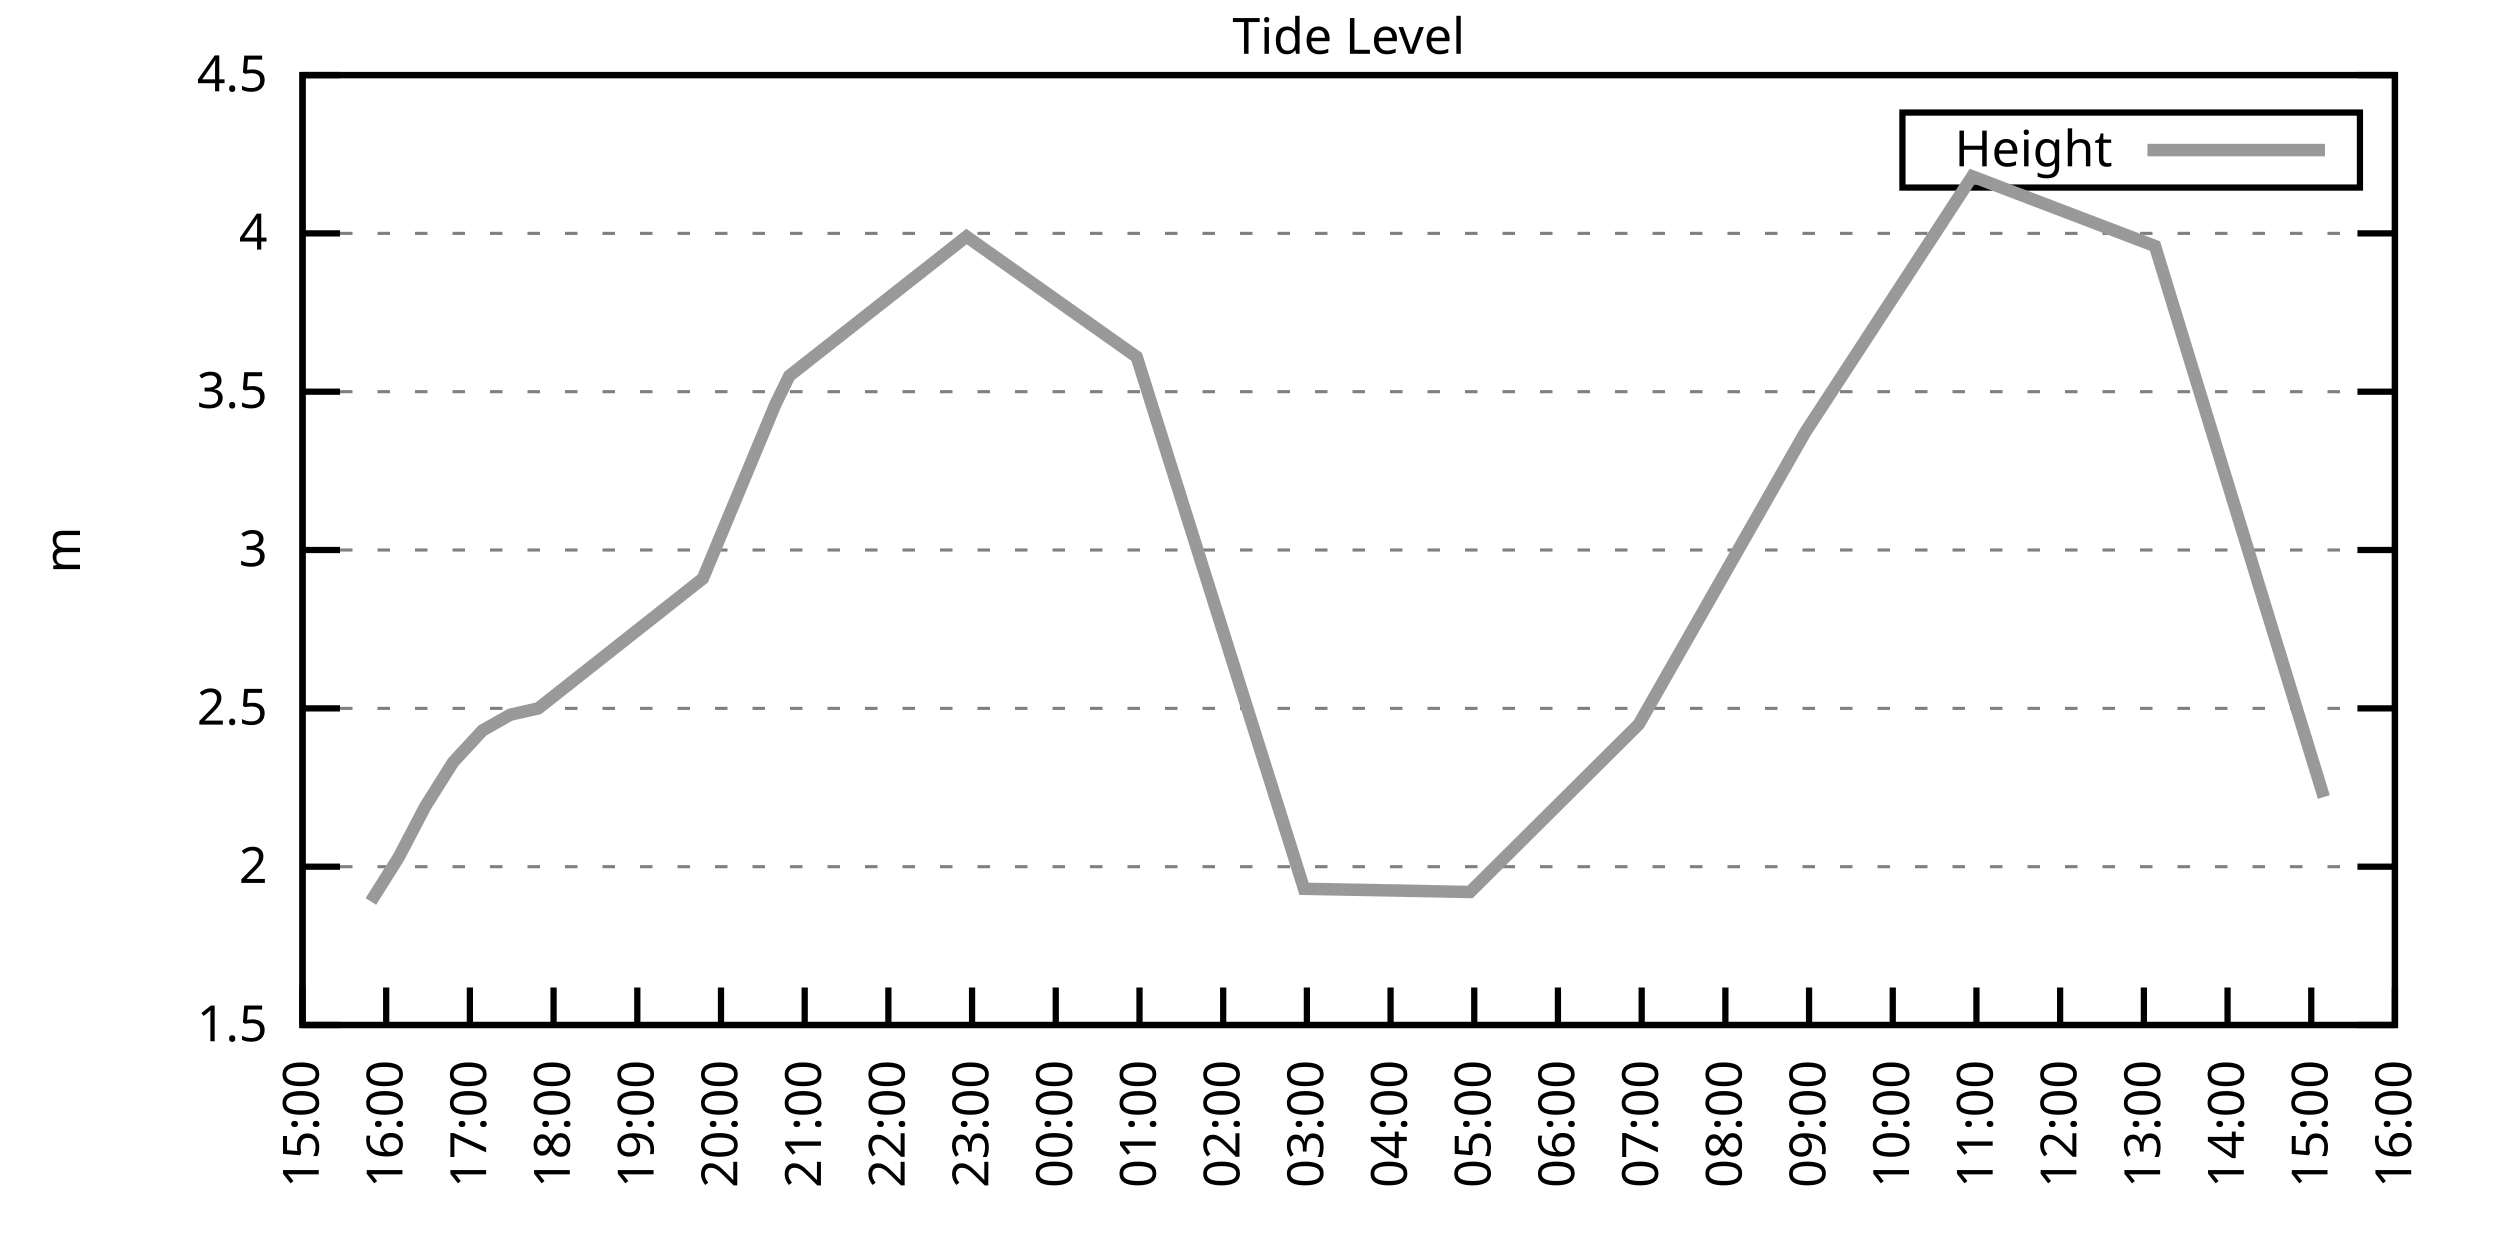
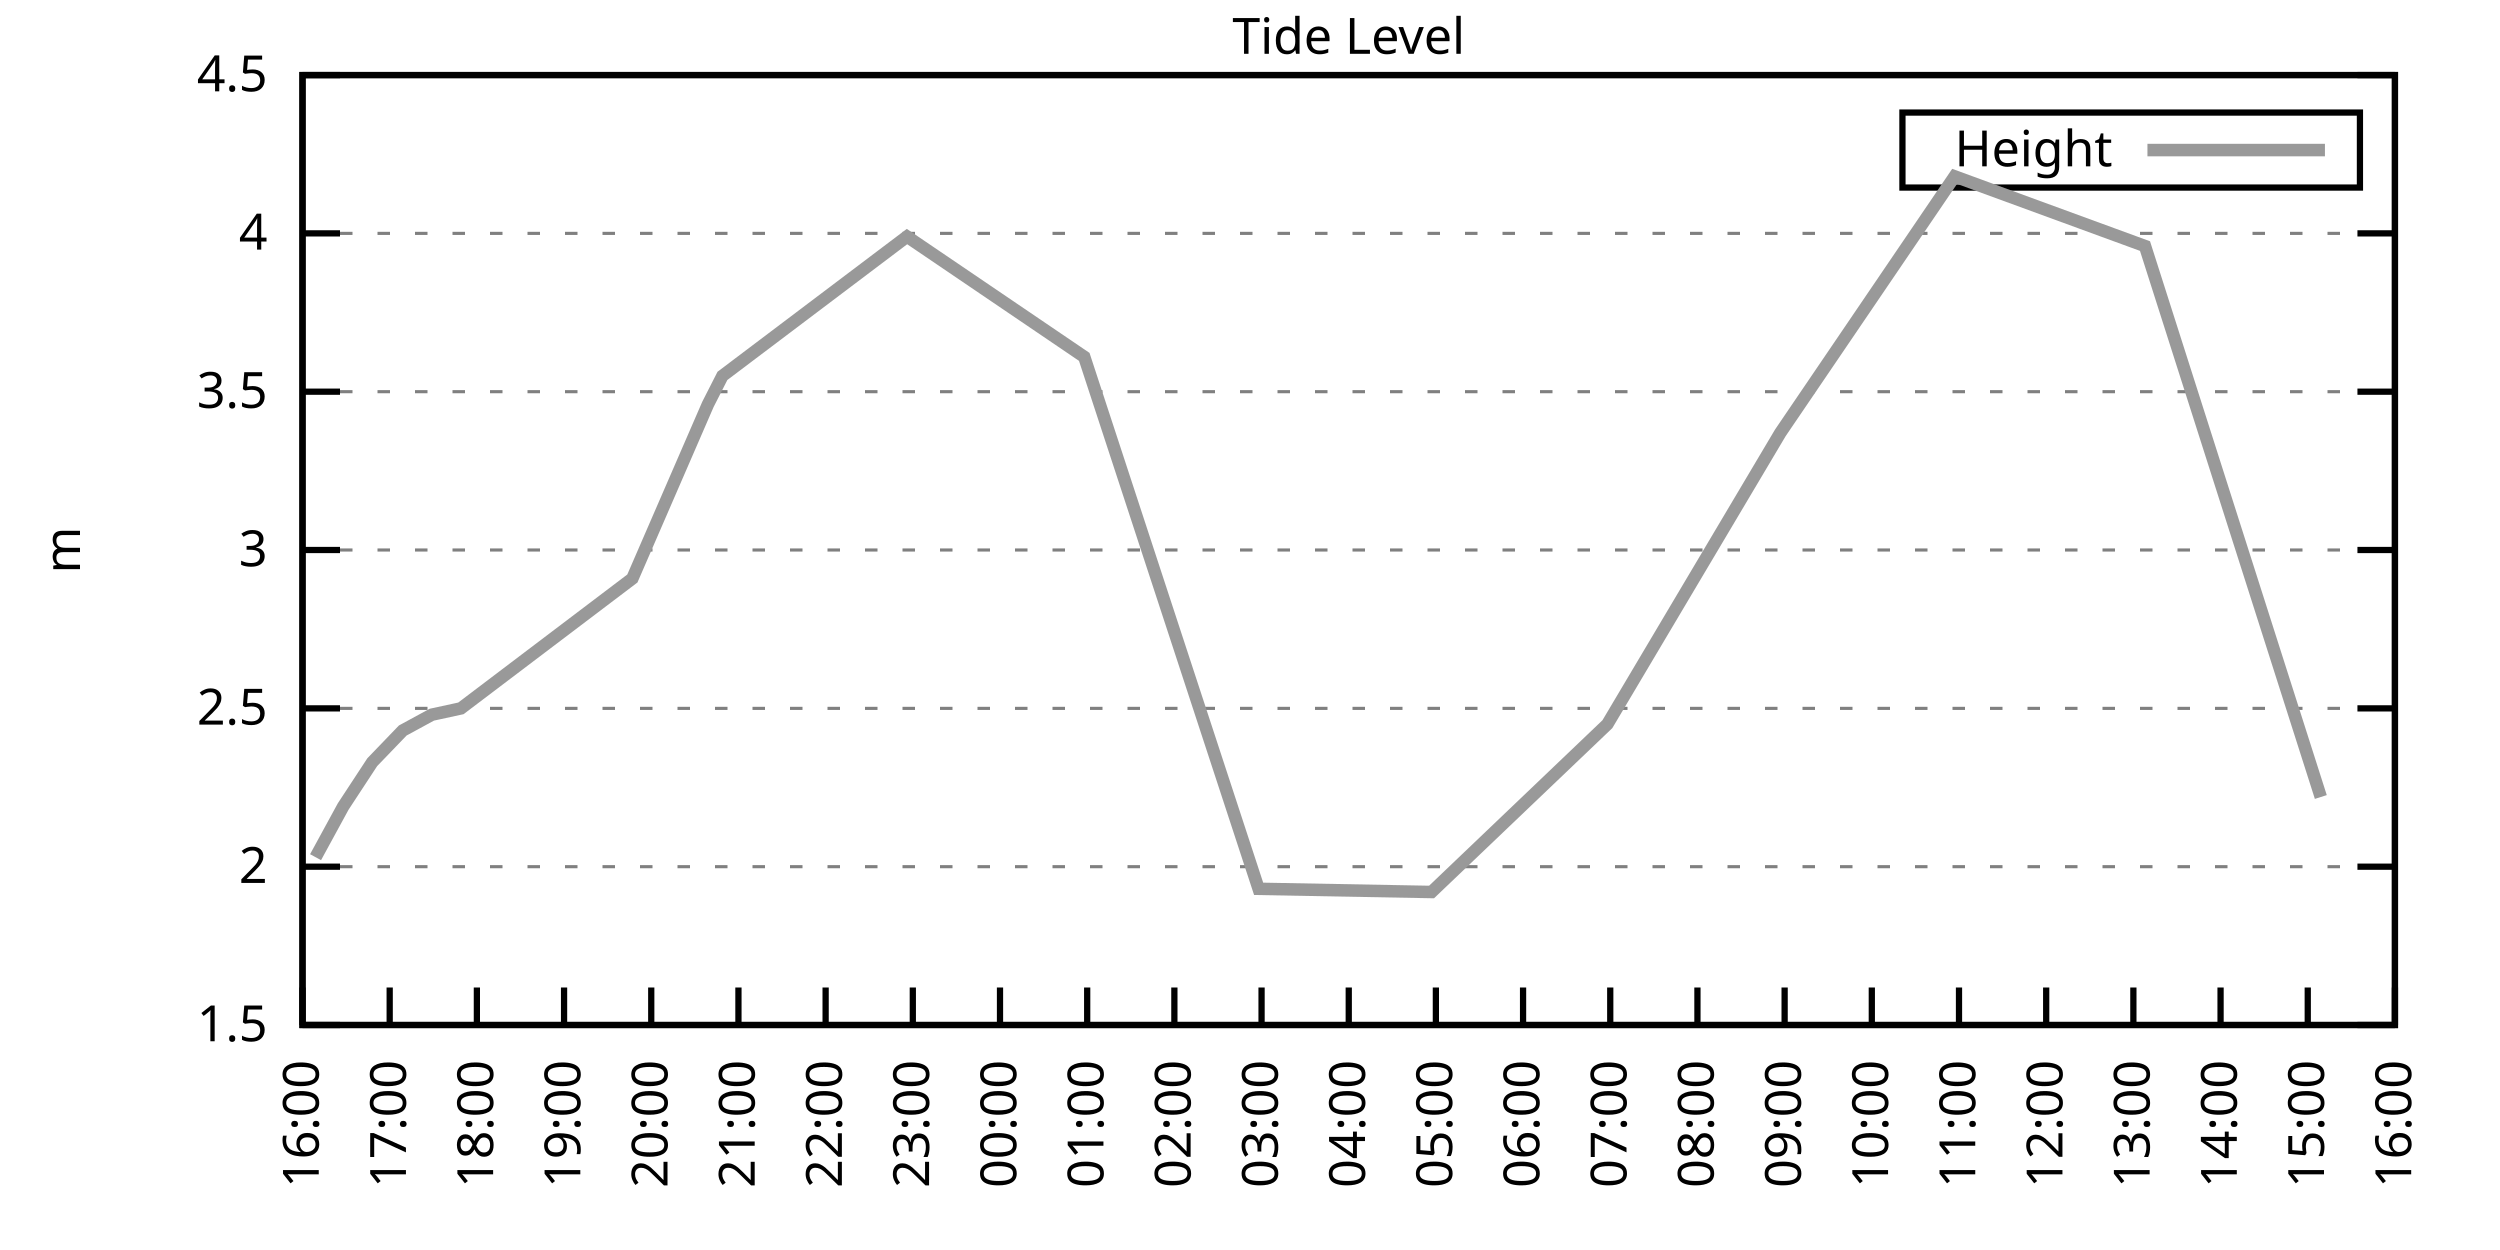
<svg xmlns="http://www.w3.org/2000/svg" xmlns:xlink="http://www.w3.org/1999/xlink" width="400" height="200" viewBox="0 0 400 200">
  <g id="gnuplot_canvas">
    <rect x="0" y="0" width="400" height="200" fill="none" />
    <defs>
      <circle id="gpDot" r="0.5" stroke-width="0.5" stroke="currentColor" />
      <path id="gpPt0" stroke-width="0.333" stroke="currentColor" d="M-1,0 h2 M0,-1 v2" />
      <path id="gpPt1" stroke-width="0.333" stroke="currentColor" d="M-1,-1 L1,1 M1,-1 L-1,1" />
      <path id="gpPt2" stroke-width="0.333" stroke="currentColor" d="M-1,0 L1,0 M0,-1 L0,1 M-1,-1 L1,1 M-1,1 L1,-1" />
      <rect id="gpPt3" stroke-width="0.333" stroke="currentColor" x="-1" y="-1" width="2" height="2" />
      <rect id="gpPt4" stroke-width="0.333" stroke="currentColor" fill="currentColor" x="-1" y="-1" width="2" height="2" />
      <circle id="gpPt5" stroke-width="0.333" stroke="currentColor" cx="0" cy="0" r="1" />
      <use xlink:href="#gpPt5" id="gpPt6" fill="currentColor" stroke="none" />
      <path id="gpPt7" stroke-width="0.333" stroke="currentColor" d="M0,-1.33 L-1.33,0.67 L1.33,0.67 z" />
      <use xlink:href="#gpPt7" id="gpPt8" fill="currentColor" stroke="none" />
      <use xlink:href="#gpPt7" id="gpPt9" stroke="currentColor" transform="rotate(180)" />
      <use xlink:href="#gpPt9" id="gpPt10" fill="currentColor" stroke="none" />
      <use xlink:href="#gpPt3" id="gpPt11" stroke="currentColor" transform="rotate(45)" />
      <use xlink:href="#gpPt11" id="gpPt12" fill="currentColor" stroke="none" />
      <path id="gpPt13" stroke-width="0.333" stroke="currentColor" d="M0,1.330 L1.265,0.411 L0.782,-1.067 L-0.782,-1.076 L-1.265,0.411 z" />
      <use xlink:href="#gpPt13" id="gpPt14" fill="currentColor" stroke="none" />
      <filter id="textbox" filterUnits="objectBoundingBox" x="0" y="0" height="1" width="1">
        <feFlood flood-color="white" flood-opacity="1" result="bgnd" />
        <feComposite in="SourceGraphic" in2="bgnd" operator="atop" />
      </filter>
      <filter id="greybox" filterUnits="objectBoundingBox" x="0" y="0" height="1" width="1">
        <feFlood flood-color="lightgrey" flood-opacity="1" result="grey" />
        <feComposite in="SourceGraphic" in2="grey" operator="atop" />
      </filter>
    </defs>
    <g fill="none" color="white" stroke="currentColor" stroke-width="1.00" stroke-linecap="butt" stroke-linejoin="miter">
</g>
    <g fill="none" color="black" stroke="currentColor" stroke-width="1.00" stroke-linecap="butt" stroke-linejoin="miter">
      <g stroke="none" shape-rendering="crispEdges">
        <polygon fill="rgb(255, 255, 255)" points="48.40,164.00 383.18,164.00 383.18,12.02 48.40,12.02 " />
      </g>
    </g>
    <g fill="none" color="black" stroke="currentColor" stroke-width="1.00" stroke-linecap="butt" stroke-linejoin="miter">
</g>
    <g fill="none" color="black" stroke="black" stroke-width="0.50" stroke-linecap="butt" stroke-linejoin="miter">
</g>
    <g fill="none" color="gray" stroke="currentColor" stroke-width="0.50" stroke-linecap="butt" stroke-linejoin="miter">
      <path stroke="gray" stroke-dasharray="2,4" class="gridline" d="M48.40,164.00 L383.19,164.00  " />
    </g>
    <g fill="none" color="gray" stroke="gray" stroke-width="1.00" stroke-linecap="butt" stroke-linejoin="miter">
</g>
    <g fill="none" color="black" stroke="currentColor" stroke-width="1.00" stroke-linecap="butt" stroke-linejoin="miter">
      <path stroke="black" d="M48.40,164.00 L54.40,164.00 M383.19,164.00 L377.19,164.00  " />
      <g transform="translate(42.80,166.60)" stroke="none" fill="black" font-family="Sans" font-size="8.00" text-anchor="end">
        <text>
          <tspan font-family="Sans"> 1.5</tspan>
        </text>
      </g>
    </g>
    <g fill="none" color="black" stroke="currentColor" stroke-width="1.00" stroke-linecap="butt" stroke-linejoin="miter">
</g>
    <g fill="none" color="black" stroke="black" stroke-width="0.50" stroke-linecap="butt" stroke-linejoin="miter">
</g>
    <g fill="none" color="gray" stroke="currentColor" stroke-width="0.50" stroke-linecap="butt" stroke-linejoin="miter">
      <path stroke="gray" stroke-dasharray="2,4" class="gridline" d="M48.40,138.67 L383.19,138.67  " />
    </g>
    <g fill="none" color="gray" stroke="gray" stroke-width="1.00" stroke-linecap="butt" stroke-linejoin="miter">
</g>
    <g fill="none" color="black" stroke="currentColor" stroke-width="1.00" stroke-linecap="butt" stroke-linejoin="miter">
      <path stroke="black" d="M48.40,138.67 L54.40,138.67 M383.19,138.67 L377.19,138.67  " />
      <g transform="translate(42.80,141.27)" stroke="none" fill="black" font-family="Sans" font-size="8.00" text-anchor="end">
        <text>
          <tspan font-family="Sans"> 2</tspan>
        </text>
      </g>
    </g>
    <g fill="none" color="black" stroke="currentColor" stroke-width="1.00" stroke-linecap="butt" stroke-linejoin="miter">
</g>
    <g fill="none" color="black" stroke="black" stroke-width="0.50" stroke-linecap="butt" stroke-linejoin="miter">
</g>
    <g fill="none" color="gray" stroke="currentColor" stroke-width="0.50" stroke-linecap="butt" stroke-linejoin="miter">
      <path stroke="gray" stroke-dasharray="2,4" class="gridline" d="M48.40,113.34 L383.19,113.34  " />
    </g>
    <g fill="none" color="gray" stroke="gray" stroke-width="1.00" stroke-linecap="butt" stroke-linejoin="miter">
</g>
    <g fill="none" color="black" stroke="currentColor" stroke-width="1.00" stroke-linecap="butt" stroke-linejoin="miter">
      <path stroke="black" d="M48.40,113.34 L54.40,113.34 M383.19,113.34 L377.19,113.34  " />
      <g transform="translate(42.80,115.94)" stroke="none" fill="black" font-family="Sans" font-size="8.00" text-anchor="end">
        <text>
          <tspan font-family="Sans"> 2.5</tspan>
        </text>
      </g>
    </g>
    <g fill="none" color="black" stroke="currentColor" stroke-width="1.00" stroke-linecap="butt" stroke-linejoin="miter">
</g>
    <g fill="none" color="black" stroke="black" stroke-width="0.50" stroke-linecap="butt" stroke-linejoin="miter">
</g>
    <g fill="none" color="gray" stroke="currentColor" stroke-width="0.50" stroke-linecap="butt" stroke-linejoin="miter">
      <path stroke="gray" stroke-dasharray="2,4" class="gridline" d="M48.40,88.00 L383.19,88.00  " />
    </g>
    <g fill="none" color="gray" stroke="gray" stroke-width="1.00" stroke-linecap="butt" stroke-linejoin="miter">
</g>
    <g fill="none" color="black" stroke="currentColor" stroke-width="1.00" stroke-linecap="butt" stroke-linejoin="miter">
      <path stroke="black" d="M48.40,88.00 L54.40,88.00 M383.19,88.00 L377.19,88.00  " />
      <g transform="translate(42.80,90.60)" stroke="none" fill="black" font-family="Sans" font-size="8.00" text-anchor="end">
        <text>
          <tspan font-family="Sans"> 3</tspan>
        </text>
      </g>
    </g>
    <g fill="none" color="black" stroke="currentColor" stroke-width="1.00" stroke-linecap="butt" stroke-linejoin="miter">
</g>
    <g fill="none" color="black" stroke="black" stroke-width="0.50" stroke-linecap="butt" stroke-linejoin="miter">
</g>
    <g fill="none" color="gray" stroke="currentColor" stroke-width="0.50" stroke-linecap="butt" stroke-linejoin="miter">
      <path stroke="gray" stroke-dasharray="2,4" class="gridline" d="M48.40,62.67 L383.19,62.67  " />
    </g>
    <g fill="none" color="gray" stroke="gray" stroke-width="1.00" stroke-linecap="butt" stroke-linejoin="miter">
</g>
    <g fill="none" color="black" stroke="currentColor" stroke-width="1.00" stroke-linecap="butt" stroke-linejoin="miter">
      <path stroke="black" d="M48.40,62.67 L54.40,62.67 M383.19,62.67 L377.19,62.67  " />
      <g transform="translate(42.80,65.27)" stroke="none" fill="black" font-family="Sans" font-size="8.00" text-anchor="end">
        <text>
          <tspan font-family="Sans"> 3.5</tspan>
        </text>
      </g>
    </g>
    <g fill="none" color="black" stroke="currentColor" stroke-width="1.00" stroke-linecap="butt" stroke-linejoin="miter">
</g>
    <g fill="none" color="black" stroke="black" stroke-width="0.50" stroke-linecap="butt" stroke-linejoin="miter">
</g>
    <g fill="none" color="gray" stroke="currentColor" stroke-width="0.50" stroke-linecap="butt" stroke-linejoin="miter">
      <path stroke="gray" stroke-dasharray="2,4" class="gridline" d="M48.40,37.34 L383.19,37.34  " />
    </g>
    <g fill="none" color="gray" stroke="gray" stroke-width="1.00" stroke-linecap="butt" stroke-linejoin="miter">
</g>
    <g fill="none" color="black" stroke="currentColor" stroke-width="1.00" stroke-linecap="butt" stroke-linejoin="miter">
      <path stroke="black" d="M48.40,37.34 L54.40,37.34 M383.19,37.34 L377.19,37.34  " />
      <g transform="translate(42.80,39.94)" stroke="none" fill="black" font-family="Sans" font-size="8.00" text-anchor="end">
        <text>
          <tspan font-family="Sans"> 4</tspan>
        </text>
      </g>
    </g>
    <g fill="none" color="black" stroke="currentColor" stroke-width="1.00" stroke-linecap="butt" stroke-linejoin="miter">
</g>
    <g fill="none" color="black" stroke="black" stroke-width="0.50" stroke-linecap="butt" stroke-linejoin="miter">
</g>
    <g fill="none" color="gray" stroke="currentColor" stroke-width="0.50" stroke-linecap="butt" stroke-linejoin="miter">
      <path stroke="gray" stroke-dasharray="2,4" class="gridline" d="M48.40,12.01 L383.19,12.01  " />
    </g>
    <g fill="none" color="gray" stroke="gray" stroke-width="1.00" stroke-linecap="butt" stroke-linejoin="miter">
</g>
    <g fill="none" color="black" stroke="currentColor" stroke-width="1.00" stroke-linecap="butt" stroke-linejoin="miter">
      <path stroke="black" d="M48.40,12.01 L54.40,12.01 M383.19,12.01 L377.19,12.01  " />
      <g transform="translate(42.80,14.61)" stroke="none" fill="black" font-family="Sans" font-size="8.00" text-anchor="end">
        <text>
          <tspan font-family="Sans"> 4.5</tspan>
        </text>
      </g>
    </g>
    <g fill="none" color="black" stroke="currentColor" stroke-width="1.00" stroke-linecap="butt" stroke-linejoin="miter">
      <path stroke="black" d="M48.40,164.00 L48.40,158.00  " />
      <g transform="translate(51.00,169.60) rotate(270.00)" stroke="none" fill="black" font-family="Sans" font-size="8.00" text-anchor="end">
        <text>
-           <tspan font-family="Sans">15:00</tspan>
-         </text>
-       </g>
-     </g>
-     <g fill="none" color="black" stroke="currentColor" stroke-width="1.00" stroke-linecap="butt" stroke-linejoin="miter">
-       <path stroke="black" d="M61.79,164.00 L61.79,158.00  " />
-       <g transform="translate(64.39,169.60) rotate(270.00)" stroke="none" fill="black" font-family="Sans" font-size="8.00" text-anchor="end">
-         <text>
          <tspan font-family="Sans">16:00</tspan>
        </text>
      </g>
    </g>
    <g fill="none" color="black" stroke="currentColor" stroke-width="1.00" stroke-linecap="butt" stroke-linejoin="miter">
-       <path stroke="black" d="M75.18,164.00 L75.18,158.00  " />
-       <g transform="translate(77.78,169.60) rotate(270.00)" stroke="none" fill="black" font-family="Sans" font-size="8.00" text-anchor="end">
+       <path stroke="black" d="M62.35,164.00 L62.35,158.00  " />
+       <g transform="translate(64.95,169.60) rotate(270.00)" stroke="none" fill="black" font-family="Sans" font-size="8.00" text-anchor="end">
        <text>
          <tspan font-family="Sans">17:00</tspan>
        </text>
      </g>
    </g>
    <g fill="none" color="black" stroke="currentColor" stroke-width="1.00" stroke-linecap="butt" stroke-linejoin="miter">
-       <path stroke="black" d="M88.57,164.00 L88.57,158.00  " />
-       <g transform="translate(91.17,169.60) rotate(270.00)" stroke="none" fill="black" font-family="Sans" font-size="8.00" text-anchor="end">
+       <path stroke="black" d="M76.30,164.00 L76.30,158.00  " />
+       <g transform="translate(78.90,169.60) rotate(270.00)" stroke="none" fill="black" font-family="Sans" font-size="8.00" text-anchor="end">
        <text>
          <tspan font-family="Sans">18:00</tspan>
        </text>
      </g>
    </g>
    <g fill="none" color="black" stroke="currentColor" stroke-width="1.00" stroke-linecap="butt" stroke-linejoin="miter">
-       <path stroke="black" d="M101.97,164.00 L101.97,158.00  " />
-       <g transform="translate(104.57,169.60) rotate(270.00)" stroke="none" fill="black" font-family="Sans" font-size="8.00" text-anchor="end">
+       <path stroke="black" d="M90.25,164.00 L90.25,158.00  " />
+       <g transform="translate(92.85,169.60) rotate(270.00)" stroke="none" fill="black" font-family="Sans" font-size="8.00" text-anchor="end">
        <text>
          <tspan font-family="Sans">19:00</tspan>
        </text>
      </g>
    </g>
    <g fill="none" color="black" stroke="currentColor" stroke-width="1.00" stroke-linecap="butt" stroke-linejoin="miter">
-       <path stroke="black" d="M115.36,164.00 L115.36,158.00  " />
-       <g transform="translate(117.96,169.60) rotate(270.00)" stroke="none" fill="black" font-family="Sans" font-size="8.00" text-anchor="end">
+       <path stroke="black" d="M104.20,164.00 L104.20,158.00  " />
+       <g transform="translate(106.80,169.60) rotate(270.00)" stroke="none" fill="black" font-family="Sans" font-size="8.00" text-anchor="end">
        <text>
          <tspan font-family="Sans">20:00</tspan>
        </text>
      </g>
    </g>
    <g fill="none" color="black" stroke="currentColor" stroke-width="1.00" stroke-linecap="butt" stroke-linejoin="miter">
-       <path stroke="black" d="M128.75,164.00 L128.75,158.00  " />
-       <g transform="translate(131.35,169.60) rotate(270.00)" stroke="none" fill="black" font-family="Sans" font-size="8.00" text-anchor="end">
+       <path stroke="black" d="M118.15,164.00 L118.15,158.00  " />
+       <g transform="translate(120.75,169.60) rotate(270.00)" stroke="none" fill="black" font-family="Sans" font-size="8.00" text-anchor="end">
        <text>
          <tspan font-family="Sans">21:00</tspan>
        </text>
      </g>
    </g>
    <g fill="none" color="black" stroke="currentColor" stroke-width="1.00" stroke-linecap="butt" stroke-linejoin="miter">
-       <path stroke="black" d="M142.14,164.00 L142.14,158.00  " />
-       <g transform="translate(144.74,169.60) rotate(270.00)" stroke="none" fill="black" font-family="Sans" font-size="8.00" text-anchor="end">
+       <path stroke="black" d="M132.10,164.00 L132.10,158.00  " />
+       <g transform="translate(134.70,169.60) rotate(270.00)" stroke="none" fill="black" font-family="Sans" font-size="8.00" text-anchor="end">
        <text>
          <tspan font-family="Sans">22:00</tspan>
        </text>
      </g>
    </g>
    <g fill="none" color="black" stroke="currentColor" stroke-width="1.00" stroke-linecap="butt" stroke-linejoin="miter">
-       <path stroke="black" d="M155.53,164.00 L155.53,158.00  " />
-       <g transform="translate(158.13,169.60) rotate(270.00)" stroke="none" fill="black" font-family="Sans" font-size="8.00" text-anchor="end">
+       <path stroke="black" d="M146.05,164.00 L146.05,158.00  " />
+       <g transform="translate(148.65,169.60) rotate(270.00)" stroke="none" fill="black" font-family="Sans" font-size="8.00" text-anchor="end">
        <text>
          <tspan font-family="Sans">23:00</tspan>
        </text>
      </g>
    </g>
    <g fill="none" color="black" stroke="currentColor" stroke-width="1.00" stroke-linecap="butt" stroke-linejoin="miter">
-       <path stroke="black" d="M168.92,164.00 L168.92,158.00  " />
-       <g transform="translate(171.52,169.60) rotate(270.00)" stroke="none" fill="black" font-family="Sans" font-size="8.00" text-anchor="end">
+       <path stroke="black" d="M160.00,164.00 L160.00,158.00  " />
+       <g transform="translate(162.60,169.60) rotate(270.00)" stroke="none" fill="black" font-family="Sans" font-size="8.00" text-anchor="end">
        <text>
          <tspan font-family="Sans">00:00</tspan>
        </text>
      </g>
    </g>
    <g fill="none" color="black" stroke="currentColor" stroke-width="1.00" stroke-linecap="butt" stroke-linejoin="miter">
-       <path stroke="black" d="M182.32,164.00 L182.32,158.00  " />
-       <g transform="translate(184.92,169.60) rotate(270.00)" stroke="none" fill="black" font-family="Sans" font-size="8.00" text-anchor="end">
+       <path stroke="black" d="M173.95,164.00 L173.95,158.00  " />
+       <g transform="translate(176.55,169.60) rotate(270.00)" stroke="none" fill="black" font-family="Sans" font-size="8.00" text-anchor="end">
        <text>
          <tspan font-family="Sans">01:00</tspan>
        </text>
      </g>
    </g>
    <g fill="none" color="black" stroke="currentColor" stroke-width="1.00" stroke-linecap="butt" stroke-linejoin="miter">
-       <path stroke="black" d="M195.71,164.00 L195.71,158.00  " />
-       <g transform="translate(198.31,169.60) rotate(270.00)" stroke="none" fill="black" font-family="Sans" font-size="8.00" text-anchor="end">
+       <path stroke="black" d="M187.90,164.00 L187.90,158.00  " />
+       <g transform="translate(190.50,169.60) rotate(270.00)" stroke="none" fill="black" font-family="Sans" font-size="8.00" text-anchor="end">
        <text>
          <tspan font-family="Sans">02:00</tspan>
        </text>
      </g>
    </g>
    <g fill="none" color="black" stroke="currentColor" stroke-width="1.00" stroke-linecap="butt" stroke-linejoin="miter">
-       <path stroke="black" d="M209.10,164.00 L209.10,158.00  " />
-       <g transform="translate(211.70,169.60) rotate(270.00)" stroke="none" fill="black" font-family="Sans" font-size="8.00" text-anchor="end">
+       <path stroke="black" d="M201.85,164.00 L201.85,158.00  " />
+       <g transform="translate(204.45,169.60) rotate(270.00)" stroke="none" fill="black" font-family="Sans" font-size="8.00" text-anchor="end">
        <text>
          <tspan font-family="Sans">03:00</tspan>
        </text>
      </g>
    </g>
    <g fill="none" color="black" stroke="currentColor" stroke-width="1.00" stroke-linecap="butt" stroke-linejoin="miter">
-       <path stroke="black" d="M222.49,164.00 L222.49,158.00  " />
-       <g transform="translate(225.09,169.60) rotate(270.00)" stroke="none" fill="black" font-family="Sans" font-size="8.00" text-anchor="end">
+       <path stroke="black" d="M215.80,164.00 L215.80,158.00  " />
+       <g transform="translate(218.40,169.60) rotate(270.00)" stroke="none" fill="black" font-family="Sans" font-size="8.00" text-anchor="end">
        <text>
          <tspan font-family="Sans">04:00</tspan>
        </text>
      </g>
    </g>
    <g fill="none" color="black" stroke="currentColor" stroke-width="1.00" stroke-linecap="butt" stroke-linejoin="miter">
-       <path stroke="black" d="M235.88,164.00 L235.88,158.00  " />
-       <g transform="translate(238.48,169.60) rotate(270.00)" stroke="none" fill="black" font-family="Sans" font-size="8.00" text-anchor="end">
+       <path stroke="black" d="M229.74,164.00 L229.74,158.00  " />
+       <g transform="translate(232.34,169.60) rotate(270.00)" stroke="none" fill="black" font-family="Sans" font-size="8.00" text-anchor="end">
        <text>
          <tspan font-family="Sans">05:00</tspan>
        </text>
      </g>
    </g>
    <g fill="none" color="black" stroke="currentColor" stroke-width="1.00" stroke-linecap="butt" stroke-linejoin="miter">
-       <path stroke="black" d="M249.27,164.00 L249.27,158.00  " />
-       <g transform="translate(251.87,169.60) rotate(270.00)" stroke="none" fill="black" font-family="Sans" font-size="8.00" text-anchor="end">
+       <path stroke="black" d="M243.69,164.00 L243.69,158.00  " />
+       <g transform="translate(246.29,169.60) rotate(270.00)" stroke="none" fill="black" font-family="Sans" font-size="8.00" text-anchor="end">
        <text>
          <tspan font-family="Sans">06:00</tspan>
        </text>
      </g>
    </g>
    <g fill="none" color="black" stroke="currentColor" stroke-width="1.00" stroke-linecap="butt" stroke-linejoin="miter">
-       <path stroke="black" d="M262.67,164.00 L262.67,158.00  " />
-       <g transform="translate(265.27,169.60) rotate(270.00)" stroke="none" fill="black" font-family="Sans" font-size="8.00" text-anchor="end">
+       <path stroke="black" d="M257.64,164.00 L257.64,158.00  " />
+       <g transform="translate(260.24,169.60) rotate(270.00)" stroke="none" fill="black" font-family="Sans" font-size="8.00" text-anchor="end">
        <text>
          <tspan font-family="Sans">07:00</tspan>
        </text>
      </g>
    </g>
    <g fill="none" color="black" stroke="currentColor" stroke-width="1.00" stroke-linecap="butt" stroke-linejoin="miter">
-       <path stroke="black" d="M276.06,164.00 L276.06,158.00  " />
-       <g transform="translate(278.66,169.60) rotate(270.00)" stroke="none" fill="black" font-family="Sans" font-size="8.00" text-anchor="end">
+       <path stroke="black" d="M271.59,164.00 L271.59,158.00  " />
+       <g transform="translate(274.19,169.60) rotate(270.00)" stroke="none" fill="black" font-family="Sans" font-size="8.00" text-anchor="end">
        <text>
          <tspan font-family="Sans">08:00</tspan>
        </text>
      </g>
    </g>
    <g fill="none" color="black" stroke="currentColor" stroke-width="1.00" stroke-linecap="butt" stroke-linejoin="miter">
-       <path stroke="black" d="M289.45,164.00 L289.45,158.00  " />
-       <g transform="translate(292.05,169.60) rotate(270.00)" stroke="none" fill="black" font-family="Sans" font-size="8.00" text-anchor="end">
+       <path stroke="black" d="M285.54,164.00 L285.54,158.00  " />
+       <g transform="translate(288.14,169.60) rotate(270.00)" stroke="none" fill="black" font-family="Sans" font-size="8.00" text-anchor="end">
        <text>
          <tspan font-family="Sans">09:00</tspan>
        </text>
      </g>
    </g>
    <g fill="none" color="black" stroke="currentColor" stroke-width="1.00" stroke-linecap="butt" stroke-linejoin="miter">
-       <path stroke="black" d="M302.84,164.00 L302.84,158.00  " />
-       <g transform="translate(305.44,169.60) rotate(270.00)" stroke="none" fill="black" font-family="Sans" font-size="8.00" text-anchor="end">
+       <path stroke="black" d="M299.49,164.00 L299.49,158.00  " />
+       <g transform="translate(302.09,169.60) rotate(270.00)" stroke="none" fill="black" font-family="Sans" font-size="8.00" text-anchor="end">
        <text>
          <tspan font-family="Sans">10:00</tspan>
        </text>
      </g>
    </g>
    <g fill="none" color="black" stroke="currentColor" stroke-width="1.00" stroke-linecap="butt" stroke-linejoin="miter">
-       <path stroke="black" d="M316.23,164.00 L316.23,158.00  " />
-       <g transform="translate(318.83,169.60) rotate(270.00)" stroke="none" fill="black" font-family="Sans" font-size="8.00" text-anchor="end">
+       <path stroke="black" d="M313.44,164.00 L313.44,158.00  " />
+       <g transform="translate(316.04,169.60) rotate(270.00)" stroke="none" fill="black" font-family="Sans" font-size="8.00" text-anchor="end">
        <text>
          <tspan font-family="Sans">11:00</tspan>
        </text>
      </g>
    </g>
    <g fill="none" color="black" stroke="currentColor" stroke-width="1.00" stroke-linecap="butt" stroke-linejoin="miter">
-       <path stroke="black" d="M329.62,164.00 L329.62,158.00  " />
-       <g transform="translate(332.22,169.60) rotate(270.00)" stroke="none" fill="black" font-family="Sans" font-size="8.00" text-anchor="end">
+       <path stroke="black" d="M327.39,164.00 L327.39,158.00  " />
+       <g transform="translate(329.99,169.60) rotate(270.00)" stroke="none" fill="black" font-family="Sans" font-size="8.00" text-anchor="end">
        <text>
          <tspan font-family="Sans">12:00</tspan>
        </text>
      </g>
    </g>
    <g fill="none" color="black" stroke="currentColor" stroke-width="1.00" stroke-linecap="butt" stroke-linejoin="miter">
-       <path stroke="black" d="M343.02,164.00 L343.02,158.00  " />
-       <g transform="translate(345.62,169.60) rotate(270.00)" stroke="none" fill="black" font-family="Sans" font-size="8.00" text-anchor="end">
+       <path stroke="black" d="M341.34,164.00 L341.34,158.00  " />
+       <g transform="translate(343.94,169.60) rotate(270.00)" stroke="none" fill="black" font-family="Sans" font-size="8.00" text-anchor="end">
        <text>
          <tspan font-family="Sans">13:00</tspan>
        </text>
      </g>
    </g>
    <g fill="none" color="black" stroke="currentColor" stroke-width="1.00" stroke-linecap="butt" stroke-linejoin="miter">
-       <path stroke="black" d="M356.41,164.00 L356.41,158.00  " />
-       <g transform="translate(359.01,169.60) rotate(270.00)" stroke="none" fill="black" font-family="Sans" font-size="8.00" text-anchor="end">
+       <path stroke="black" d="M355.29,164.00 L355.29,158.00  " />
+       <g transform="translate(357.89,169.60) rotate(270.00)" stroke="none" fill="black" font-family="Sans" font-size="8.00" text-anchor="end">
        <text>
          <tspan font-family="Sans">14:00</tspan>
        </text>
      </g>
    </g>
    <g fill="none" color="black" stroke="currentColor" stroke-width="1.00" stroke-linecap="butt" stroke-linejoin="miter">
-       <path stroke="black" d="M369.80,164.00 L369.80,158.00  " />
-       <g transform="translate(372.40,169.60) rotate(270.00)" stroke="none" fill="black" font-family="Sans" font-size="8.00" text-anchor="end">
+       <path stroke="black" d="M369.24,164.00 L369.24,158.00  " />
+       <g transform="translate(371.84,169.60) rotate(270.00)" stroke="none" fill="black" font-family="Sans" font-size="8.00" text-anchor="end">
        <text>
          <tspan font-family="Sans">15:00</tspan>
        </text>
      </g>
    </g>
    <g fill="none" color="black" stroke="currentColor" stroke-width="1.00" stroke-linecap="butt" stroke-linejoin="miter">
      <path stroke="black" d="M383.19,164.00 L383.19,158.00  " />
      <g transform="translate(385.79,169.60) rotate(270.00)" stroke="none" fill="black" font-family="Sans" font-size="8.00" text-anchor="end">
        <text>
          <tspan font-family="Sans">16:00</tspan>
        </text>
      </g>
    </g>
    <g fill="none" color="black" stroke="currentColor" stroke-width="1.00" stroke-linecap="butt" stroke-linejoin="miter">
</g>
    <g fill="none" color="black" stroke="currentColor" stroke-width="1.00" stroke-linecap="butt" stroke-linejoin="miter">
      <path stroke="black" d="M48.40,12.01 L48.40,164.00 L383.19,164.00 L383.19,12.01 L48.40,12.01 Z  " />
    </g>
    <g fill="none" color="black" stroke="currentColor" stroke-width="1.00" stroke-linecap="butt" stroke-linejoin="miter">
</g>
    <g fill="none" color="black" stroke="currentColor" stroke-width="1.00" stroke-linecap="butt" stroke-linejoin="miter">
      <path stroke="black" d="M304.39,30.01 L304.39,18.01 L377.59,18.01 L377.59,30.01 L304.39,30.01 Z  " />
    </g>
    <g id="Tide_level_plot_1">
      <g fill="none" color="white" stroke="black" stroke-width="2.00" stroke-linecap="butt" stroke-linejoin="miter">
</g>
      <g fill="none" color="black" stroke="currentColor" stroke-width="2.00" stroke-linecap="butt" stroke-linejoin="miter">
        <g transform="translate(337.99,26.61)" stroke="none" fill="black" font-family="Sans" font-size="8.00" text-anchor="end">
          <text>
            <tspan font-family="Sans">Height</tspan>
          </text>
        </g>
      </g>
      <g fill="none" color="black" stroke="currentColor" stroke-width="2.00" stroke-linecap="butt" stroke-linejoin="miter">
-         <path stroke="rgb(153, 153, 153)" d="M343.59,24.01 L371.99,24.01 M59.34,144.24 L63.80,137.15 L68.04,129.04 L72.50,121.95 L77.19,116.88 L81.66,114.35   L86.12,113.34 L112.46,92.56 L124.06,64.70 L126.29,60.14 L154.64,37.85 L181.87,57.10 L208.65,142.21 L235.21,142.72   L262.22,115.87 L288.78,69.26 L315.56,28.22 L344.80,39.37 L371.81,127.52  " />
+         <path stroke="rgb(153, 153, 153)" d="M343.59,24.01 L371.99,24.01 M50.49,137.15 L54.91,129.04 L59.56,121.95 L64.44,116.88 L69.09,114.35 L73.74,113.34   L101.18,92.56 L113.27,64.70 L115.59,60.14 L145.12,37.85 L173.48,57.10 L201.38,142.21 L229.05,142.72 L257.18,115.87   L284.85,69.26 L312.74,28.22 L343.20,39.37 L371.33,127.52  " />
      </g>
    </g>
    <g fill="none" color="black" stroke="currentColor" stroke-width="2.00" stroke-linecap="butt" stroke-linejoin="miter">
</g>
    <g fill="none" color="black" stroke="black" stroke-width="1.00" stroke-linecap="butt" stroke-linejoin="miter">
</g>
    <g fill="none" color="black" stroke="currentColor" stroke-width="1.00" stroke-linecap="butt" stroke-linejoin="miter">
      <path stroke="black" d="M48.40,12.01 L48.40,164.00 L383.19,164.00 L383.19,12.01 L48.40,12.01 Z  " />
      <g transform="translate(12.80,88.01) rotate(270.00)" stroke="none" fill="black" font-family="Sans" font-size="8.00" text-anchor="middle">
        <text>
          <tspan font-family="Sans">m</tspan>
        </text>
      </g>
    </g>
    <g fill="none" color="black" stroke="currentColor" stroke-width="1.00" stroke-linecap="butt" stroke-linejoin="miter">
</g>
    <g fill="none" color="black" stroke="currentColor" stroke-width="1.00" stroke-linecap="butt" stroke-linejoin="miter">
      <g transform="translate(215.79,8.61)" stroke="none" fill="black" font-family="Sans" font-size="8.00" text-anchor="middle">
        <text>
          <tspan font-family="Sans">Tide Level</tspan>
        </text>
      </g>
    </g>
    <g fill="none" color="black" stroke="currentColor" stroke-width="1.00" stroke-linecap="butt" stroke-linejoin="miter">
</g>
  </g>
</svg>
